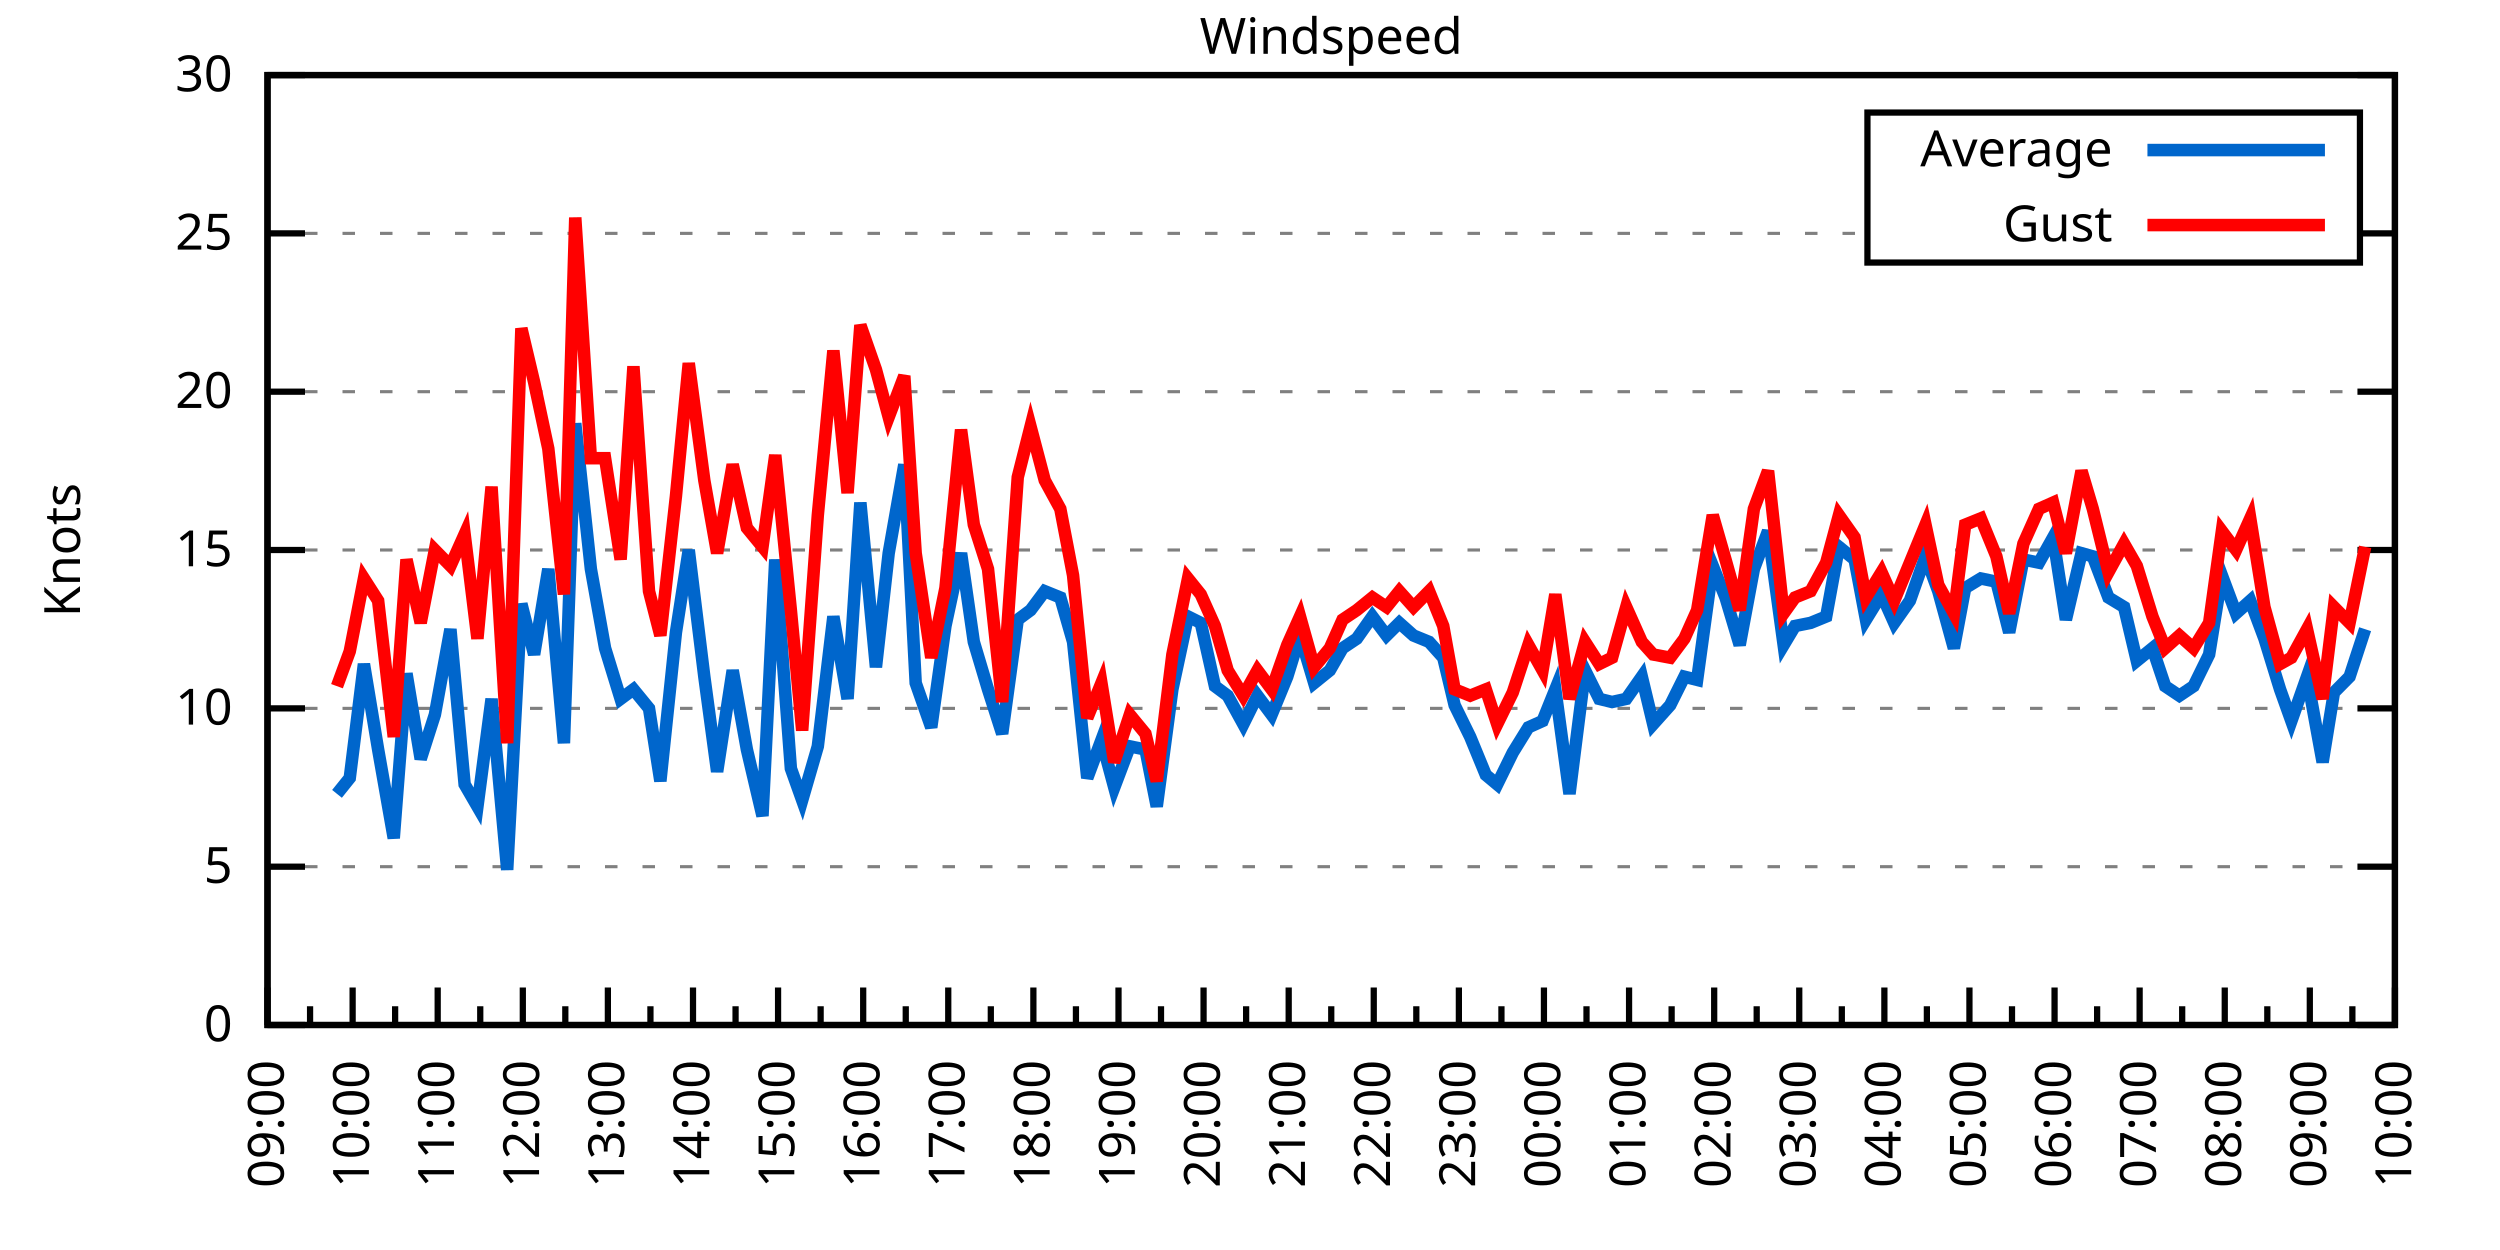
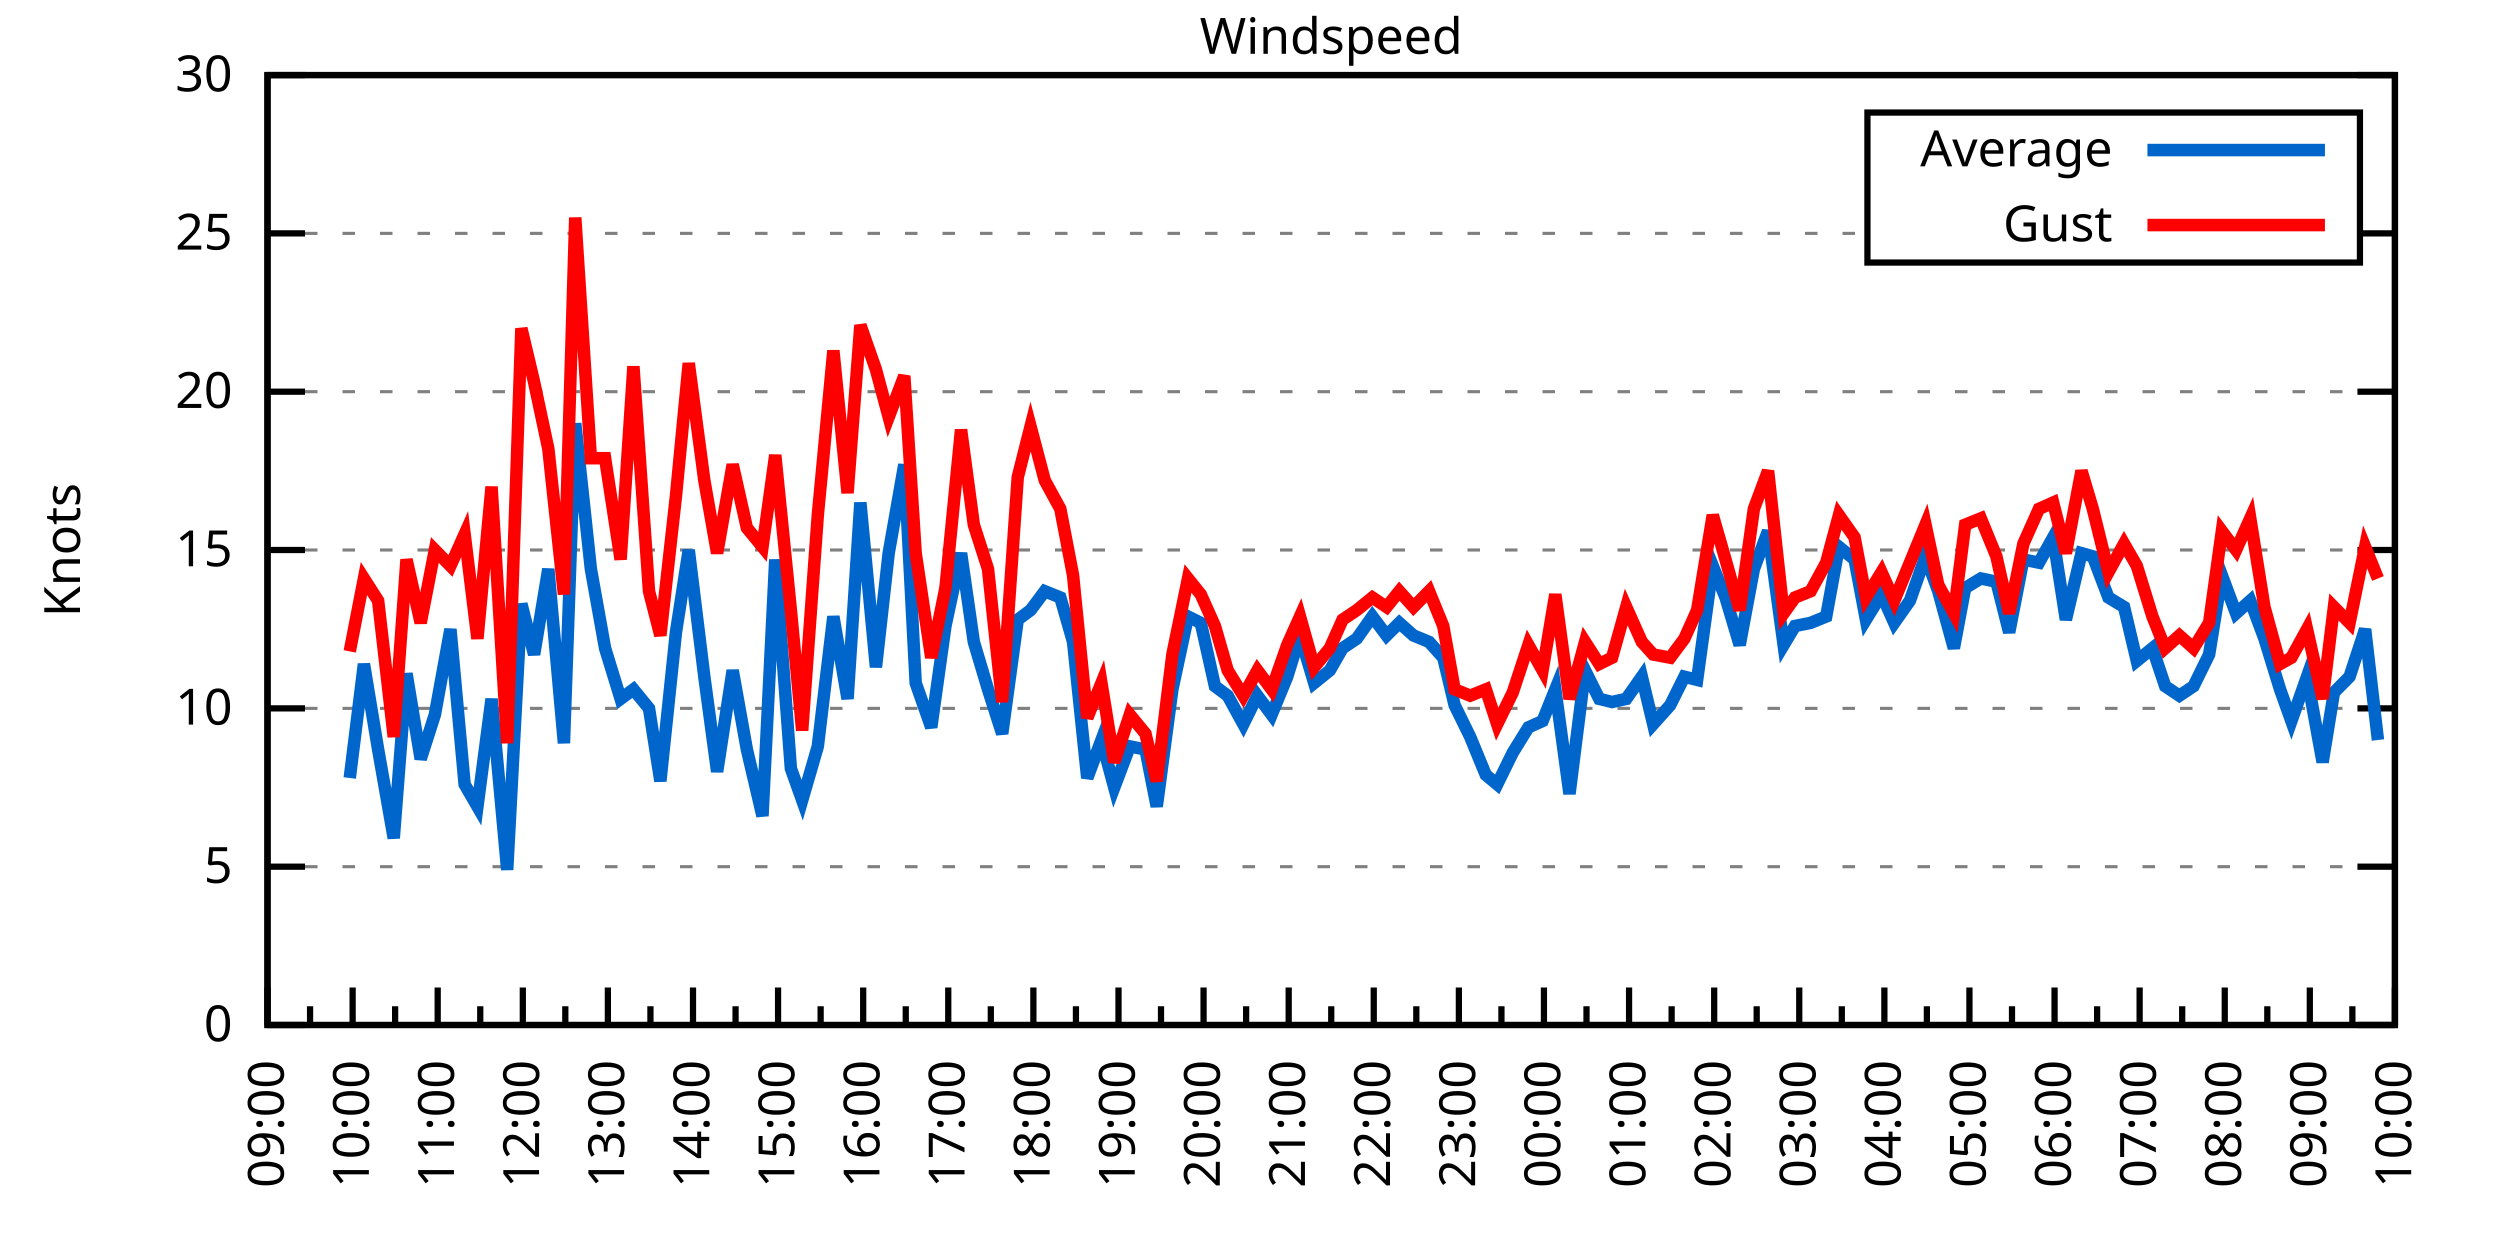
<svg xmlns="http://www.w3.org/2000/svg" xmlns:xlink="http://www.w3.org/1999/xlink" width="400" height="200" viewBox="0 0 400 200">
  <g id="gnuplot_canvas">
    <rect x="0" y="0" width="400" height="200" fill="none" />
    <defs>
      <circle id="gpDot" r="0.5" stroke-width="0.5" stroke="currentColor" />
      <path id="gpPt0" stroke-width="0.333" stroke="currentColor" d="M-1,0 h2 M0,-1 v2" />
      <path id="gpPt1" stroke-width="0.333" stroke="currentColor" d="M-1,-1 L1,1 M1,-1 L-1,1" />
      <path id="gpPt2" stroke-width="0.333" stroke="currentColor" d="M-1,0 L1,0 M0,-1 L0,1 M-1,-1 L1,1 M-1,1 L1,-1" />
      <rect id="gpPt3" stroke-width="0.333" stroke="currentColor" x="-1" y="-1" width="2" height="2" />
      <rect id="gpPt4" stroke-width="0.333" stroke="currentColor" fill="currentColor" x="-1" y="-1" width="2" height="2" />
      <circle id="gpPt5" stroke-width="0.333" stroke="currentColor" cx="0" cy="0" r="1" />
      <use xlink:href="#gpPt5" id="gpPt6" fill="currentColor" stroke="none" />
      <path id="gpPt7" stroke-width="0.333" stroke="currentColor" d="M0,-1.33 L-1.33,0.67 L1.33,0.67 z" />
      <use xlink:href="#gpPt7" id="gpPt8" fill="currentColor" stroke="none" />
      <use xlink:href="#gpPt7" id="gpPt9" stroke="currentColor" transform="rotate(180)" />
      <use xlink:href="#gpPt9" id="gpPt10" fill="currentColor" stroke="none" />
      <use xlink:href="#gpPt3" id="gpPt11" stroke="currentColor" transform="rotate(45)" />
      <use xlink:href="#gpPt11" id="gpPt12" fill="currentColor" stroke="none" />
      <path id="gpPt13" stroke-width="0.333" stroke="currentColor" d="M0,1.330 L1.265,0.411 L0.782,-1.067 L-0.782,-1.076 L-1.265,0.411 z" />
      <use xlink:href="#gpPt13" id="gpPt14" fill="currentColor" stroke="none" />
      <filter id="textbox" filterUnits="objectBoundingBox" x="0" y="0" height="1" width="1">
        <feFlood flood-color="white" flood-opacity="1" result="bgnd" />
        <feComposite in="SourceGraphic" in2="bgnd" operator="atop" />
      </filter>
      <filter id="greybox" filterUnits="objectBoundingBox" x="0" y="0" height="1" width="1">
        <feFlood flood-color="lightgrey" flood-opacity="1" result="grey" />
        <feComposite in="SourceGraphic" in2="grey" operator="atop" />
      </filter>
    </defs>
    <g fill="none" color="white" stroke="currentColor" stroke-width="1.00" stroke-linecap="butt" stroke-linejoin="miter">
</g>
    <g fill="none" color="black" stroke="currentColor" stroke-width="1.00" stroke-linecap="butt" stroke-linejoin="miter">
      <g stroke="none" shape-rendering="crispEdges">
        <polygon fill="rgb(255, 255, 255)" points="42.80,164.00 383.18,164.00 383.18,12.02 42.80,12.02 " />
      </g>
    </g>
    <g fill="none" color="black" stroke="currentColor" stroke-width="1.00" stroke-linecap="butt" stroke-linejoin="miter">
</g>
    <g fill="none" color="black" stroke="black" stroke-width="0.50" stroke-linecap="butt" stroke-linejoin="miter">
</g>
    <g fill="none" color="gray" stroke="currentColor" stroke-width="0.50" stroke-linecap="butt" stroke-linejoin="miter">
      <path stroke="gray" stroke-dasharray="2,4" class="gridline" d="M42.80,164.00 L383.19,164.00  " />
    </g>
    <g fill="none" color="gray" stroke="gray" stroke-width="1.00" stroke-linecap="butt" stroke-linejoin="miter">
</g>
    <g fill="none" color="black" stroke="currentColor" stroke-width="1.00" stroke-linecap="butt" stroke-linejoin="miter">
      <path stroke="black" d="M42.80,164.00 L48.80,164.00 M383.19,164.00 L377.19,164.00  " />
      <g transform="translate(37.20,166.60)" stroke="none" fill="black" font-family="Sans" font-size="8.00" text-anchor="end">
        <text>
          <tspan font-family="Sans"> 0</tspan>
        </text>
      </g>
    </g>
    <g fill="none" color="black" stroke="currentColor" stroke-width="1.00" stroke-linecap="butt" stroke-linejoin="miter">
</g>
    <g fill="none" color="black" stroke="black" stroke-width="0.50" stroke-linecap="butt" stroke-linejoin="miter">
</g>
    <g fill="none" color="gray" stroke="currentColor" stroke-width="0.50" stroke-linecap="butt" stroke-linejoin="miter">
      <path stroke="gray" stroke-dasharray="2,4" class="gridline" d="M42.80,138.67 L383.19,138.67  " />
    </g>
    <g fill="none" color="gray" stroke="gray" stroke-width="1.00" stroke-linecap="butt" stroke-linejoin="miter">
</g>
    <g fill="none" color="black" stroke="currentColor" stroke-width="1.00" stroke-linecap="butt" stroke-linejoin="miter">
      <path stroke="black" d="M42.80,138.67 L48.80,138.67 M383.19,138.67 L377.19,138.67  " />
      <g transform="translate(37.20,141.27)" stroke="none" fill="black" font-family="Sans" font-size="8.00" text-anchor="end">
        <text>
          <tspan font-family="Sans"> 5</tspan>
        </text>
      </g>
    </g>
    <g fill="none" color="black" stroke="currentColor" stroke-width="1.00" stroke-linecap="butt" stroke-linejoin="miter">
</g>
    <g fill="none" color="black" stroke="black" stroke-width="0.50" stroke-linecap="butt" stroke-linejoin="miter">
</g>
    <g fill="none" color="gray" stroke="currentColor" stroke-width="0.50" stroke-linecap="butt" stroke-linejoin="miter">
      <path stroke="gray" stroke-dasharray="2,4" class="gridline" d="M42.80,113.34 L383.19,113.34  " />
    </g>
    <g fill="none" color="gray" stroke="gray" stroke-width="1.00" stroke-linecap="butt" stroke-linejoin="miter">
</g>
    <g fill="none" color="black" stroke="currentColor" stroke-width="1.00" stroke-linecap="butt" stroke-linejoin="miter">
      <path stroke="black" d="M42.80,113.34 L48.80,113.34 M383.19,113.34 L377.19,113.34  " />
      <g transform="translate(37.20,115.94)" stroke="none" fill="black" font-family="Sans" font-size="8.00" text-anchor="end">
        <text>
          <tspan font-family="Sans"> 10</tspan>
        </text>
      </g>
    </g>
    <g fill="none" color="black" stroke="currentColor" stroke-width="1.00" stroke-linecap="butt" stroke-linejoin="miter">
</g>
    <g fill="none" color="black" stroke="black" stroke-width="0.50" stroke-linecap="butt" stroke-linejoin="miter">
</g>
    <g fill="none" color="gray" stroke="currentColor" stroke-width="0.50" stroke-linecap="butt" stroke-linejoin="miter">
      <path stroke="gray" stroke-dasharray="2,4" class="gridline" d="M42.80,88.00 L383.19,88.00  " />
    </g>
    <g fill="none" color="gray" stroke="gray" stroke-width="1.00" stroke-linecap="butt" stroke-linejoin="miter">
</g>
    <g fill="none" color="black" stroke="currentColor" stroke-width="1.00" stroke-linecap="butt" stroke-linejoin="miter">
      <path stroke="black" d="M42.80,88.00 L48.80,88.00 M383.19,88.00 L377.19,88.00  " />
      <g transform="translate(37.20,90.60)" stroke="none" fill="black" font-family="Sans" font-size="8.00" text-anchor="end">
        <text>
          <tspan font-family="Sans"> 15</tspan>
        </text>
      </g>
    </g>
    <g fill="none" color="black" stroke="currentColor" stroke-width="1.00" stroke-linecap="butt" stroke-linejoin="miter">
</g>
    <g fill="none" color="black" stroke="black" stroke-width="0.50" stroke-linecap="butt" stroke-linejoin="miter">
</g>
    <g fill="none" color="gray" stroke="currentColor" stroke-width="0.50" stroke-linecap="butt" stroke-linejoin="miter">
      <path stroke="gray" stroke-dasharray="2,4" class="gridline" d="M42.80,62.67 L383.19,62.67  " />
    </g>
    <g fill="none" color="gray" stroke="gray" stroke-width="1.00" stroke-linecap="butt" stroke-linejoin="miter">
</g>
    <g fill="none" color="black" stroke="currentColor" stroke-width="1.00" stroke-linecap="butt" stroke-linejoin="miter">
      <path stroke="black" d="M42.80,62.67 L48.80,62.67 M383.19,62.67 L377.19,62.67  " />
      <g transform="translate(37.20,65.27)" stroke="none" fill="black" font-family="Sans" font-size="8.00" text-anchor="end">
        <text>
          <tspan font-family="Sans"> 20</tspan>
        </text>
      </g>
    </g>
    <g fill="none" color="black" stroke="currentColor" stroke-width="1.00" stroke-linecap="butt" stroke-linejoin="miter">
</g>
    <g fill="none" color="black" stroke="black" stroke-width="0.50" stroke-linecap="butt" stroke-linejoin="miter">
</g>
    <g fill="none" color="gray" stroke="currentColor" stroke-width="0.50" stroke-linecap="butt" stroke-linejoin="miter">
      <path stroke="gray" stroke-dasharray="2,4" class="gridline" d="M42.80,37.34 L298.79,37.34 M377.59,37.34 L383.19,37.34  " />
    </g>
    <g fill="none" color="gray" stroke="gray" stroke-width="1.00" stroke-linecap="butt" stroke-linejoin="miter">
</g>
    <g fill="none" color="black" stroke="currentColor" stroke-width="1.00" stroke-linecap="butt" stroke-linejoin="miter">
      <path stroke="black" d="M42.80,37.34 L48.80,37.34 M383.19,37.34 L377.19,37.34  " />
      <g transform="translate(37.20,39.94)" stroke="none" fill="black" font-family="Sans" font-size="8.00" text-anchor="end">
        <text>
          <tspan font-family="Sans"> 25</tspan>
        </text>
      </g>
    </g>
    <g fill="none" color="black" stroke="currentColor" stroke-width="1.00" stroke-linecap="butt" stroke-linejoin="miter">
</g>
    <g fill="none" color="black" stroke="black" stroke-width="0.50" stroke-linecap="butt" stroke-linejoin="miter">
</g>
    <g fill="none" color="gray" stroke="currentColor" stroke-width="0.50" stroke-linecap="butt" stroke-linejoin="miter">
      <path stroke="gray" stroke-dasharray="2,4" class="gridline" d="M42.80,12.01 L383.19,12.01  " />
    </g>
    <g fill="none" color="gray" stroke="gray" stroke-width="1.00" stroke-linecap="butt" stroke-linejoin="miter">
</g>
    <g fill="none" color="black" stroke="currentColor" stroke-width="1.00" stroke-linecap="butt" stroke-linejoin="miter">
      <path stroke="black" d="M42.80,12.01 L48.80,12.01 M383.19,12.01 L377.19,12.01  " />
      <g transform="translate(37.20,14.61)" stroke="none" fill="black" font-family="Sans" font-size="8.00" text-anchor="end">
        <text>
          <tspan font-family="Sans"> 30</tspan>
        </text>
      </g>
    </g>
    <g fill="none" color="black" stroke="currentColor" stroke-width="1.00" stroke-linecap="butt" stroke-linejoin="miter">
      <path stroke="black" d="M42.80,164.00 L42.80,158.00  " />
      <g transform="translate(45.40,169.60) rotate(270)" stroke="none" fill="black" font-family="Sans" font-size="8.00" text-anchor="end">
        <text>
          <tspan font-family="Sans">09:00</tspan>
        </text>
      </g>
    </g>
    <g fill="none" color="black" stroke="currentColor" stroke-width="1.00" stroke-linecap="butt" stroke-linejoin="miter">
      <path stroke="black" d="M49.61,164.00 L49.61,161.00 M56.42,164.00 L56.42,158.00  " />
      <g transform="translate(59.02,169.60) rotate(270)" stroke="none" fill="black" font-family="Sans" font-size="8.00" text-anchor="end">
        <text>
          <tspan font-family="Sans">10:00</tspan>
        </text>
      </g>
    </g>
    <g fill="none" color="black" stroke="currentColor" stroke-width="1.00" stroke-linecap="butt" stroke-linejoin="miter">
      <path stroke="black" d="M63.22,164.00 L63.22,161.00 M70.03,164.00 L70.03,158.00  " />
      <g transform="translate(72.63,169.60) rotate(270)" stroke="none" fill="black" font-family="Sans" font-size="8.00" text-anchor="end">
        <text>
          <tspan font-family="Sans">11:00</tspan>
        </text>
      </g>
    </g>
    <g fill="none" color="black" stroke="currentColor" stroke-width="1.00" stroke-linecap="butt" stroke-linejoin="miter">
      <path stroke="black" d="M76.84,164.00 L76.84,161.00 M83.65,164.00 L83.65,158.00  " />
      <g transform="translate(86.25,169.60) rotate(270)" stroke="none" fill="black" font-family="Sans" font-size="8.00" text-anchor="end">
        <text>
          <tspan font-family="Sans">12:00</tspan>
        </text>
      </g>
    </g>
    <g fill="none" color="black" stroke="currentColor" stroke-width="1.00" stroke-linecap="butt" stroke-linejoin="miter">
      <path stroke="black" d="M90.45,164.00 L90.45,161.00 M97.26,164.00 L97.26,158.00  " />
      <g transform="translate(99.86,169.60) rotate(270)" stroke="none" fill="black" font-family="Sans" font-size="8.00" text-anchor="end">
        <text>
          <tspan font-family="Sans">13:00</tspan>
        </text>
      </g>
    </g>
    <g fill="none" color="black" stroke="currentColor" stroke-width="1.00" stroke-linecap="butt" stroke-linejoin="miter">
      <path stroke="black" d="M104.07,164.00 L104.07,161.00 M110.88,164.00 L110.88,158.00  " />
      <g transform="translate(113.48,169.60) rotate(270)" stroke="none" fill="black" font-family="Sans" font-size="8.00" text-anchor="end">
        <text>
          <tspan font-family="Sans">14:00</tspan>
        </text>
      </g>
    </g>
    <g fill="none" color="black" stroke="currentColor" stroke-width="1.00" stroke-linecap="butt" stroke-linejoin="miter">
      <path stroke="black" d="M117.69,164.00 L117.69,161.00 M124.49,164.00 L124.49,158.00  " />
      <g transform="translate(127.09,169.60) rotate(270)" stroke="none" fill="black" font-family="Sans" font-size="8.00" text-anchor="end">
        <text>
          <tspan font-family="Sans">15:00</tspan>
        </text>
      </g>
    </g>
    <g fill="none" color="black" stroke="currentColor" stroke-width="1.00" stroke-linecap="butt" stroke-linejoin="miter">
      <path stroke="black" d="M131.30,164.00 L131.30,161.00 M138.11,164.00 L138.11,158.00  " />
      <g transform="translate(140.71,169.60) rotate(270)" stroke="none" fill="black" font-family="Sans" font-size="8.00" text-anchor="end">
        <text>
          <tspan font-family="Sans">16:00</tspan>
        </text>
      </g>
    </g>
    <g fill="none" color="black" stroke="currentColor" stroke-width="1.00" stroke-linecap="butt" stroke-linejoin="miter">
      <path stroke="black" d="M144.92,164.00 L144.92,161.00 M151.72,164.00 L151.72,158.00  " />
      <g transform="translate(154.32,169.60) rotate(270)" stroke="none" fill="black" font-family="Sans" font-size="8.00" text-anchor="end">
        <text>
          <tspan font-family="Sans">17:00</tspan>
        </text>
      </g>
    </g>
    <g fill="none" color="black" stroke="currentColor" stroke-width="1.00" stroke-linecap="butt" stroke-linejoin="miter">
      <path stroke="black" d="M158.53,164.00 L158.53,161.00 M165.34,164.00 L165.34,158.00  " />
      <g transform="translate(167.94,169.60) rotate(270)" stroke="none" fill="black" font-family="Sans" font-size="8.00" text-anchor="end">
        <text>
          <tspan font-family="Sans">18:00</tspan>
        </text>
      </g>
    </g>
    <g fill="none" color="black" stroke="currentColor" stroke-width="1.00" stroke-linecap="butt" stroke-linejoin="miter">
      <path stroke="black" d="M172.15,164.00 L172.15,161.00 M178.96,164.00 L178.96,158.00  " />
      <g transform="translate(181.56,169.60) rotate(270)" stroke="none" fill="black" font-family="Sans" font-size="8.00" text-anchor="end">
        <text>
          <tspan font-family="Sans">19:00</tspan>
        </text>
      </g>
    </g>
    <g fill="none" color="black" stroke="currentColor" stroke-width="1.00" stroke-linecap="butt" stroke-linejoin="miter">
      <path stroke="black" d="M185.76,164.00 L185.76,161.00 M192.57,164.00 L192.57,158.00  " />
      <g transform="translate(195.17,169.60) rotate(270)" stroke="none" fill="black" font-family="Sans" font-size="8.00" text-anchor="end">
        <text>
          <tspan font-family="Sans">20:00</tspan>
        </text>
      </g>
    </g>
    <g fill="none" color="black" stroke="currentColor" stroke-width="1.00" stroke-linecap="butt" stroke-linejoin="miter">
      <path stroke="black" d="M199.38,164.00 L199.38,161.00 M206.19,164.00 L206.19,158.00  " />
      <g transform="translate(208.79,169.60) rotate(270)" stroke="none" fill="black" font-family="Sans" font-size="8.00" text-anchor="end">
        <text>
          <tspan font-family="Sans">21:00</tspan>
        </text>
      </g>
    </g>
    <g fill="none" color="black" stroke="currentColor" stroke-width="1.00" stroke-linecap="butt" stroke-linejoin="miter">
      <path stroke="black" d="M213.00,164.00 L213.00,161.00 M219.80,164.00 L219.80,158.00  " />
      <g transform="translate(222.40,169.60) rotate(270)" stroke="none" fill="black" font-family="Sans" font-size="8.00" text-anchor="end">
        <text>
          <tspan font-family="Sans">22:00</tspan>
        </text>
      </g>
    </g>
    <g fill="none" color="black" stroke="currentColor" stroke-width="1.00" stroke-linecap="butt" stroke-linejoin="miter">
      <path stroke="black" d="M226.61,164.00 L226.61,161.00 M233.42,164.00 L233.42,158.00  " />
      <g transform="translate(236.02,169.60) rotate(270)" stroke="none" fill="black" font-family="Sans" font-size="8.00" text-anchor="end">
        <text>
          <tspan font-family="Sans">23:00</tspan>
        </text>
      </g>
    </g>
    <g fill="none" color="black" stroke="currentColor" stroke-width="1.00" stroke-linecap="butt" stroke-linejoin="miter">
      <path stroke="black" d="M240.23,164.00 L240.23,161.00 M247.03,164.00 L247.03,158.00  " />
      <g transform="translate(249.63,169.60) rotate(270)" stroke="none" fill="black" font-family="Sans" font-size="8.00" text-anchor="end">
        <text>
          <tspan font-family="Sans">00:00</tspan>
        </text>
      </g>
    </g>
    <g fill="none" color="black" stroke="currentColor" stroke-width="1.00" stroke-linecap="butt" stroke-linejoin="miter">
      <path stroke="black" d="M253.84,164.00 L253.84,161.00 M260.65,164.00 L260.65,158.00  " />
      <g transform="translate(263.25,169.60) rotate(270)" stroke="none" fill="black" font-family="Sans" font-size="8.00" text-anchor="end">
        <text>
          <tspan font-family="Sans">01:00</tspan>
        </text>
      </g>
    </g>
    <g fill="none" color="black" stroke="currentColor" stroke-width="1.00" stroke-linecap="butt" stroke-linejoin="miter">
      <path stroke="black" d="M267.46,164.00 L267.46,161.00 M274.27,164.00 L274.27,158.00  " />
      <g transform="translate(276.87,169.60) rotate(270)" stroke="none" fill="black" font-family="Sans" font-size="8.00" text-anchor="end">
        <text>
          <tspan font-family="Sans">02:00</tspan>
        </text>
      </g>
    </g>
    <g fill="none" color="black" stroke="currentColor" stroke-width="1.00" stroke-linecap="butt" stroke-linejoin="miter">
      <path stroke="black" d="M281.07,164.00 L281.07,161.00 M287.88,164.00 L287.88,158.00  " />
      <g transform="translate(290.48,169.60) rotate(270)" stroke="none" fill="black" font-family="Sans" font-size="8.00" text-anchor="end">
        <text>
          <tspan font-family="Sans">03:00</tspan>
        </text>
      </g>
    </g>
    <g fill="none" color="black" stroke="currentColor" stroke-width="1.00" stroke-linecap="butt" stroke-linejoin="miter">
      <path stroke="black" d="M294.69,164.00 L294.69,161.00 M301.50,164.00 L301.50,158.00  " />
      <g transform="translate(304.10,169.60) rotate(270)" stroke="none" fill="black" font-family="Sans" font-size="8.00" text-anchor="end">
        <text>
          <tspan font-family="Sans">04:00</tspan>
        </text>
      </g>
    </g>
    <g fill="none" color="black" stroke="currentColor" stroke-width="1.00" stroke-linecap="butt" stroke-linejoin="miter">
      <path stroke="black" d="M308.30,164.00 L308.30,161.00 M315.11,164.00 L315.11,158.00  " />
      <g transform="translate(317.71,169.60) rotate(270)" stroke="none" fill="black" font-family="Sans" font-size="8.00" text-anchor="end">
        <text>
          <tspan font-family="Sans">05:00</tspan>
        </text>
      </g>
    </g>
    <g fill="none" color="black" stroke="currentColor" stroke-width="1.00" stroke-linecap="butt" stroke-linejoin="miter">
      <path stroke="black" d="M321.92,164.00 L321.92,161.00 M328.73,164.00 L328.73,158.00  " />
      <g transform="translate(331.33,169.60) rotate(270)" stroke="none" fill="black" font-family="Sans" font-size="8.00" text-anchor="end">
        <text>
          <tspan font-family="Sans">06:00</tspan>
        </text>
      </g>
    </g>
    <g fill="none" color="black" stroke="currentColor" stroke-width="1.00" stroke-linecap="butt" stroke-linejoin="miter">
      <path stroke="black" d="M335.54,164.00 L335.54,161.00 M342.34,164.00 L342.34,158.00  " />
      <g transform="translate(344.94,169.60) rotate(270)" stroke="none" fill="black" font-family="Sans" font-size="8.00" text-anchor="end">
        <text>
          <tspan font-family="Sans">07:00</tspan>
        </text>
      </g>
    </g>
    <g fill="none" color="black" stroke="currentColor" stroke-width="1.00" stroke-linecap="butt" stroke-linejoin="miter">
      <path stroke="black" d="M349.15,164.00 L349.15,161.00 M355.96,164.00 L355.96,158.00  " />
      <g transform="translate(358.56,169.60) rotate(270)" stroke="none" fill="black" font-family="Sans" font-size="8.00" text-anchor="end">
        <text>
          <tspan font-family="Sans">08:00</tspan>
        </text>
      </g>
    </g>
    <g fill="none" color="black" stroke="currentColor" stroke-width="1.00" stroke-linecap="butt" stroke-linejoin="miter">
      <path stroke="black" d="M362.77,164.00 L362.77,161.00 M369.57,164.00 L369.57,158.00  " />
      <g transform="translate(372.17,169.60) rotate(270)" stroke="none" fill="black" font-family="Sans" font-size="8.00" text-anchor="end">
        <text>
          <tspan font-family="Sans">09:00</tspan>
        </text>
      </g>
    </g>
    <g fill="none" color="black" stroke="currentColor" stroke-width="1.00" stroke-linecap="butt" stroke-linejoin="miter">
      <path stroke="black" d="M376.38,164.00 L376.38,161.00 M383.19,164.00 L383.19,158.00  " />
      <g transform="translate(385.79,169.60) rotate(270)" stroke="none" fill="black" font-family="Sans" font-size="8.00" text-anchor="end">
        <text>
          <tspan font-family="Sans">10:00</tspan>
        </text>
      </g>
    </g>
    <g fill="none" color="black" stroke="currentColor" stroke-width="1.00" stroke-linecap="butt" stroke-linejoin="miter">
</g>
    <g fill="none" color="black" stroke="currentColor" stroke-width="1.00" stroke-linecap="butt" stroke-linejoin="miter">
      <path stroke="black" d="M42.80,12.01 L42.80,164.00 L383.19,164.00 L383.19,12.01 L42.80,12.01 Z  " />
    </g>
    <g fill="none" color="black" stroke="currentColor" stroke-width="1.00" stroke-linecap="butt" stroke-linejoin="miter">
      <g transform="translate(12.80,88.01) rotate(270)" stroke="none" fill="black" font-family="Sans" font-size="8.00" text-anchor="middle">
        <text>
          <tspan font-family="Sans">Knots</tspan>
        </text>
      </g>
    </g>
    <g fill="none" color="black" stroke="currentColor" stroke-width="1.00" stroke-linecap="butt" stroke-linejoin="miter">
</g>
    <g fill="none" color="black" stroke="currentColor" stroke-width="1.00" stroke-linecap="butt" stroke-linejoin="miter">
      <path stroke="black" d="M298.79,42.01 L298.79,18.01 L377.59,18.01 L377.59,42.01 L298.79,42.01 Z  " />
    </g>
    <g id="Windspeed_plot_1">
      <g fill="none" color="white" stroke="black" stroke-width="2.00" stroke-linecap="butt" stroke-linejoin="miter">
</g>
      <g fill="none" color="black" stroke="currentColor" stroke-width="2.00" stroke-linecap="butt" stroke-linejoin="miter">
        <g transform="translate(337.99,26.61)" stroke="none" fill="black" font-family="Sans" font-size="8.00" text-anchor="end">
          <text>
            <tspan font-family="Sans">Average</tspan>
          </text>
        </g>
      </g>
      <g fill="none" color="black" stroke="currentColor" stroke-width="2.00" stroke-linecap="butt" stroke-linejoin="miter">
-         <path stroke="rgb(  0, 102, 204)" d="M343.59,24.01 L371.99,24.01 M53.92,127.02 L55.96,124.48 L58.23,106.24 L60.50,119.92 L63.00,134.11 L65.04,107.76   L67.31,121.44 L69.58,114.35 L72.07,100.67 L74.34,125.50 L76.39,129.04 L78.65,111.82 L81.15,139.17 L83.42,96.62   L85.46,104.72 L87.73,91.04 L90.23,118.91 L92.04,67.74 L94.54,91.04 L96.81,103.71 L99.30,111.82 L101.35,110.30   L103.84,113.34 L105.66,124.99 L108.15,101.18 L110.20,88.00 L112.69,108.27 L114.74,123.47 L117.23,107.26 L119.50,119.92   L122.00,130.56 L124.04,89.52 L126.54,122.96 L128.35,128.03 L130.85,119.42 L133.34,98.64 L135.61,111.82 L137.66,80.41   L140.15,106.75 L142.19,88.51 L144.69,74.33 L146.51,109.28 L149.00,116.38 L151.27,100.16 L153.77,88.51 L155.81,102.70   L158.08,110.30 L160.35,117.39 L162.84,99.15 L164.89,97.63 L167.16,94.59 L169.65,95.60 L171.69,102.70 L173.96,124.48   L176.23,118.40 L178.28,126.00 L180.77,119.42 L183.27,119.92 L185.08,129.04 L187.58,110.30 L190.08,98.64 L192.12,99.66   L194.39,109.79 L196.43,111.31 L198.93,115.87 L201.19,111.31 L203.46,114.35 L205.96,108.27 L208.00,101.68 L210.27,109.28   L212.77,107.26 L214.81,103.71 L217.08,102.19 L219.58,98.64 L221.85,101.68 L223.89,99.66 L226.16,101.68 L228.65,102.70   L230.92,105.23 L232.74,112.83 L235.23,117.90 L237.73,123.98 L239.55,125.50 L242.04,120.43 L244.54,116.38 L246.81,115.36   L248.85,110.30 L251.12,127.02 L253.61,107.26 L255.88,111.82 L257.93,112.32 L260.20,111.82 L262.69,108.27 L264.51,115.87   L267.23,112.83 L269.50,108.27 L271.54,108.78 L274.04,90.54 L276.08,95.60 L278.35,103.20 L280.62,91.04 L282.89,84.97   L285.38,103.20 L287.20,100.16 L289.70,99.66 L292.19,98.64 L294.23,87.50 L296.73,89.52 L298.55,99.15 L301.04,95.10   L303.08,99.66 L305.58,96.11 L308.08,89.02 L310.12,94.59 L312.62,103.71 L314.43,94.08 L316.93,92.56 L319.42,93.07   L321.47,101.18 L323.74,89.52 L326.23,90.03 L328.50,85.98 L330.54,99.15 L333.04,88.51 L334.85,89.02 L337.35,95.60   L339.85,97.12 L341.89,105.74 L344.39,103.71 L346.43,109.79 L348.70,111.31 L350.97,109.79 L353.46,104.72 L355.50,92.06   L357.77,98.14 L360.04,96.11 L362.31,102.19 L364.81,110.30 L366.62,115.36 L369.12,108.27 L371.62,121.95 L373.43,110.80   L375.93,108.27 L378.42,100.67  " />
+         <path stroke="rgb(  0, 102, 204)" d="M343.59,24.01 L371.99,24.01 M55.96,124.48 L58.23,106.24 L60.50,119.92 L63.00,134.11 L65.04,107.76 L67.31,121.44   L69.58,114.35 L72.07,100.67 L74.34,125.50 L76.39,129.04 L78.65,111.82 L81.15,139.17 L83.42,96.62 L85.46,104.72   L87.73,91.04 L90.23,118.91 L92.04,67.74 L94.54,91.04 L96.81,103.71 L99.30,111.82 L101.35,110.30 L103.84,113.34   L105.66,124.99 L108.15,101.18 L110.20,88.00 L112.69,108.27 L114.74,123.47 L117.23,107.26 L119.50,119.92 L122.00,130.56   L124.04,89.52 L126.54,122.96 L128.35,128.03 L130.85,119.42 L133.34,98.64 L135.61,111.82 L137.66,80.41 L140.15,106.75   L142.19,88.51 L144.69,74.33 L146.51,109.28 L149.00,116.38 L151.27,100.16 L153.77,88.51 L155.81,102.70 L158.08,110.30   L160.35,117.39 L162.84,99.15 L164.89,97.63 L167.16,94.59 L169.65,95.60 L171.69,102.70 L173.96,124.48 L176.23,118.40   L178.28,126.00 L180.77,119.42 L183.27,119.92 L185.08,129.04 L187.58,110.30 L190.08,98.64 L192.12,99.66 L194.39,109.79   L196.43,111.31 L198.93,115.87 L201.19,111.31 L203.46,114.35 L205.96,108.27 L208.00,101.68 L210.27,109.28 L212.77,107.26   L214.81,103.71 L217.08,102.19 L219.58,98.64 L221.85,101.68 L223.89,99.66 L226.16,101.68 L228.65,102.70 L230.92,105.23   L232.74,112.83 L235.23,117.90 L237.73,123.98 L239.55,125.50 L242.04,120.43 L244.54,116.38 L246.81,115.36 L248.85,110.30   L251.12,127.02 L253.61,107.26 L255.88,111.82 L257.93,112.32 L260.20,111.82 L262.69,108.27 L264.51,115.87 L267.23,112.83   L269.50,108.27 L271.54,108.78 L274.04,90.54 L276.08,95.60 L278.35,103.20 L280.62,91.04 L282.89,84.97 L285.38,103.20   L287.20,100.16 L289.70,99.66 L292.19,98.64 L294.23,87.50 L296.73,89.52 L298.55,99.15 L301.04,95.10 L303.08,99.66   L305.58,96.11 L308.08,89.02 L310.12,94.59 L312.62,103.71 L314.43,94.08 L316.93,92.56 L319.42,93.07 L321.47,101.18   L323.74,89.52 L326.23,90.03 L328.50,85.98 L330.54,99.15 L333.04,88.51 L334.85,89.02 L337.35,95.60 L339.85,97.12   L341.89,105.74 L344.39,103.71 L346.43,109.79 L348.70,111.31 L350.97,109.79 L353.46,104.72 L355.50,92.06 L357.77,98.14   L360.04,96.11 L362.31,102.19 L364.81,110.30 L366.62,115.36 L369.12,108.27 L371.62,121.95 L373.43,110.80 L375.93,108.27   L378.42,100.67 L380.47,118.40  " />
      </g>
    </g>
    <g id="Windspeed_plot_2">
      <g fill="none" color="black" stroke="currentColor" stroke-width="2.00" stroke-linecap="butt" stroke-linejoin="miter">
        <g transform="translate(337.99,38.61)" stroke="none" fill="black" font-family="Sans" font-size="8.00" text-anchor="end">
          <text>
            <tspan font-family="Sans">Gust</tspan>
          </text>
        </g>
      </g>
      <g fill="none" color="black" stroke="currentColor" stroke-width="2.00" stroke-linecap="butt" stroke-linejoin="miter">
-         <path stroke="rgb(255,   0,   0)" d="M343.59,36.01 L371.99,36.01 M53.92,109.79 L55.96,104.22 L58.23,92.56 L60.50,96.11 L63.00,117.90 L65.04,89.52   L67.31,99.66 L69.58,88.00 L72.07,90.54 L74.34,85.47 L76.39,102.19 L78.65,77.87 L81.15,118.91 L83.42,52.54   L85.46,61.15 L87.73,71.79 L90.23,95.10 L92.04,34.81 L94.54,73.31 L96.81,73.31 L99.30,89.52 L101.35,58.62   L103.84,94.59 L105.66,101.68 L108.15,79.39 L110.20,58.11 L112.69,76.86 L114.74,88.51 L117.23,74.33 L119.50,84.46   L122.00,87.50 L124.04,72.81 L126.54,97.63 L128.35,116.88 L130.85,82.43 L133.34,56.09 L135.61,78.89 L137.66,52.03   L140.15,59.13 L142.19,66.73 L144.69,60.14 L146.51,88.51 L149.00,105.23 L151.27,94.08 L153.77,68.75 L155.81,83.95   L158.08,91.04 L160.35,112.32 L162.84,76.35 L164.89,68.25 L167.16,76.86 L169.65,81.42 L171.69,92.06 L173.96,114.86   L176.23,109.28 L178.28,121.95 L180.77,114.35 L183.27,117.39 L185.08,124.99 L187.58,104.72 L190.08,92.56 L192.12,95.10   L194.39,100.16 L196.43,107.26 L198.93,111.31 L201.19,107.26 L203.46,110.30 L205.96,103.20 L208.00,98.64 L210.27,106.75   L212.77,103.71 L214.81,99.15 L217.08,97.63 L219.58,95.60 L221.85,97.12 L223.89,94.59 L226.16,97.12 L228.65,94.59   L230.92,100.16 L232.74,110.30 L235.23,111.31 L237.73,110.30 L239.55,115.87 L242.04,110.80 L244.54,103.20 L246.81,107.26   L248.85,95.10 L251.12,111.82 L253.61,102.70 L255.88,106.24 L257.93,105.23 L260.20,97.12 L262.69,102.70 L264.51,104.72   L267.23,105.23 L269.50,102.19 L271.54,97.63 L274.04,82.43 L276.08,89.52 L278.35,97.63 L280.62,81.42 L282.89,75.34   L285.38,98.14 L287.20,95.60 L289.70,94.59 L292.19,90.03 L294.23,82.43 L296.73,85.98 L298.55,95.60 L301.04,91.55   L303.08,96.11 L305.58,90.03 L308.08,83.95 L310.12,93.58 L312.62,98.14 L314.43,83.95 L316.93,82.94 L319.42,89.02   L321.47,98.14 L323.74,86.99 L326.23,81.42 L328.50,80.41 L330.54,88.51 L333.04,75.34 L334.85,81.42 L337.35,91.55   L339.85,86.99 L341.89,90.54 L344.39,98.64 L346.43,103.71 L348.70,101.68 L350.97,103.71 L353.46,99.66 L355.50,84.97   L357.77,88.00 L360.04,82.94 L362.31,97.12 L364.81,106.24 L366.62,105.23 L369.12,100.67 L371.62,111.82 L373.43,97.12   L375.93,99.66 L378.42,87.50  " />
+         <path stroke="rgb(255,   0,   0)" d="M343.59,36.01 L371.99,36.01 M55.96,104.22 L58.23,92.56 L60.50,96.11 L63.00,117.90 L65.04,89.52 L67.31,99.66   L69.58,88.00 L72.07,90.54 L74.34,85.47 L76.39,102.19 L78.65,77.87 L81.15,118.91 L83.42,52.54 L85.46,61.15   L87.73,71.79 L90.23,95.10 L92.04,34.81 L94.54,73.31 L96.81,73.31 L99.30,89.52 L101.35,58.62 L103.84,94.59   L105.66,101.68 L108.15,79.39 L110.20,58.11 L112.69,76.86 L114.74,88.51 L117.23,74.33 L119.50,84.46 L122.00,87.50   L124.04,72.81 L126.54,97.63 L128.35,116.88 L130.85,82.43 L133.34,56.09 L135.61,78.89 L137.66,52.03 L140.15,59.13   L142.19,66.73 L144.69,60.14 L146.51,88.51 L149.00,105.23 L151.27,94.08 L153.77,68.75 L155.81,83.95 L158.08,91.04   L160.35,112.32 L162.84,76.35 L164.89,68.25 L167.16,76.86 L169.65,81.42 L171.69,92.06 L173.96,114.86 L176.23,109.28   L178.28,121.95 L180.77,114.35 L183.27,117.39 L185.08,124.99 L187.58,104.72 L190.08,92.56 L192.12,95.10 L194.39,100.16   L196.43,107.26 L198.93,111.31 L201.19,107.26 L203.46,110.30 L205.96,103.20 L208.00,98.64 L210.27,106.75 L212.77,103.71   L214.81,99.15 L217.08,97.63 L219.58,95.60 L221.85,97.12 L223.89,94.59 L226.16,97.12 L228.65,94.59 L230.92,100.16   L232.74,110.30 L235.23,111.31 L237.73,110.30 L239.55,115.87 L242.04,110.80 L244.54,103.20 L246.81,107.26 L248.85,95.10   L251.12,111.82 L253.61,102.70 L255.88,106.24 L257.93,105.23 L260.20,97.12 L262.69,102.70 L264.51,104.72 L267.23,105.23   L269.50,102.19 L271.54,97.63 L274.04,82.43 L276.08,89.52 L278.35,97.63 L280.62,81.42 L282.89,75.34 L285.38,98.14   L287.20,95.60 L289.70,94.59 L292.19,90.03 L294.23,82.43 L296.73,85.98 L298.55,95.60 L301.04,91.55 L303.08,96.11   L305.58,90.03 L308.08,83.95 L310.12,93.58 L312.62,98.14 L314.43,83.95 L316.93,82.94 L319.42,89.02 L321.47,98.14   L323.74,86.99 L326.23,81.42 L328.50,80.41 L330.54,88.51 L333.04,75.34 L334.85,81.42 L337.35,91.55 L339.85,86.99   L341.89,90.54 L344.39,98.64 L346.43,103.71 L348.70,101.68 L350.97,103.71 L353.46,99.66 L355.50,84.97 L357.77,88.00   L360.04,82.94 L362.31,97.12 L364.81,106.24 L366.62,105.23 L369.12,100.67 L371.62,111.82 L373.43,97.12 L375.93,99.66   L378.42,87.50 L380.47,92.56  " />
      </g>
    </g>
    <g fill="none" color="black" stroke="currentColor" stroke-width="2.00" stroke-linecap="butt" stroke-linejoin="miter">
</g>
    <g fill="none" color="black" stroke="black" stroke-width="1.00" stroke-linecap="butt" stroke-linejoin="miter">
</g>
    <g fill="none" color="black" stroke="currentColor" stroke-width="1.00" stroke-linecap="butt" stroke-linejoin="miter">
      <path stroke="black" d="M42.80,12.01 L42.80,164.00 L383.19,164.00 L383.19,12.01 L42.80,12.01 Z  " />
    </g>
    <g fill="none" color="black" stroke="currentColor" stroke-width="1.00" stroke-linecap="butt" stroke-linejoin="miter">
      <g transform="translate(212.99,8.61)" stroke="none" fill="black" font-family="Sans" font-size="8.00" text-anchor="middle">
        <text>
          <tspan font-family="Sans">Windspeed</tspan>
        </text>
      </g>
    </g>
    <g fill="none" color="black" stroke="currentColor" stroke-width="1.00" stroke-linecap="butt" stroke-linejoin="miter">
</g>
  </g>
</svg>
